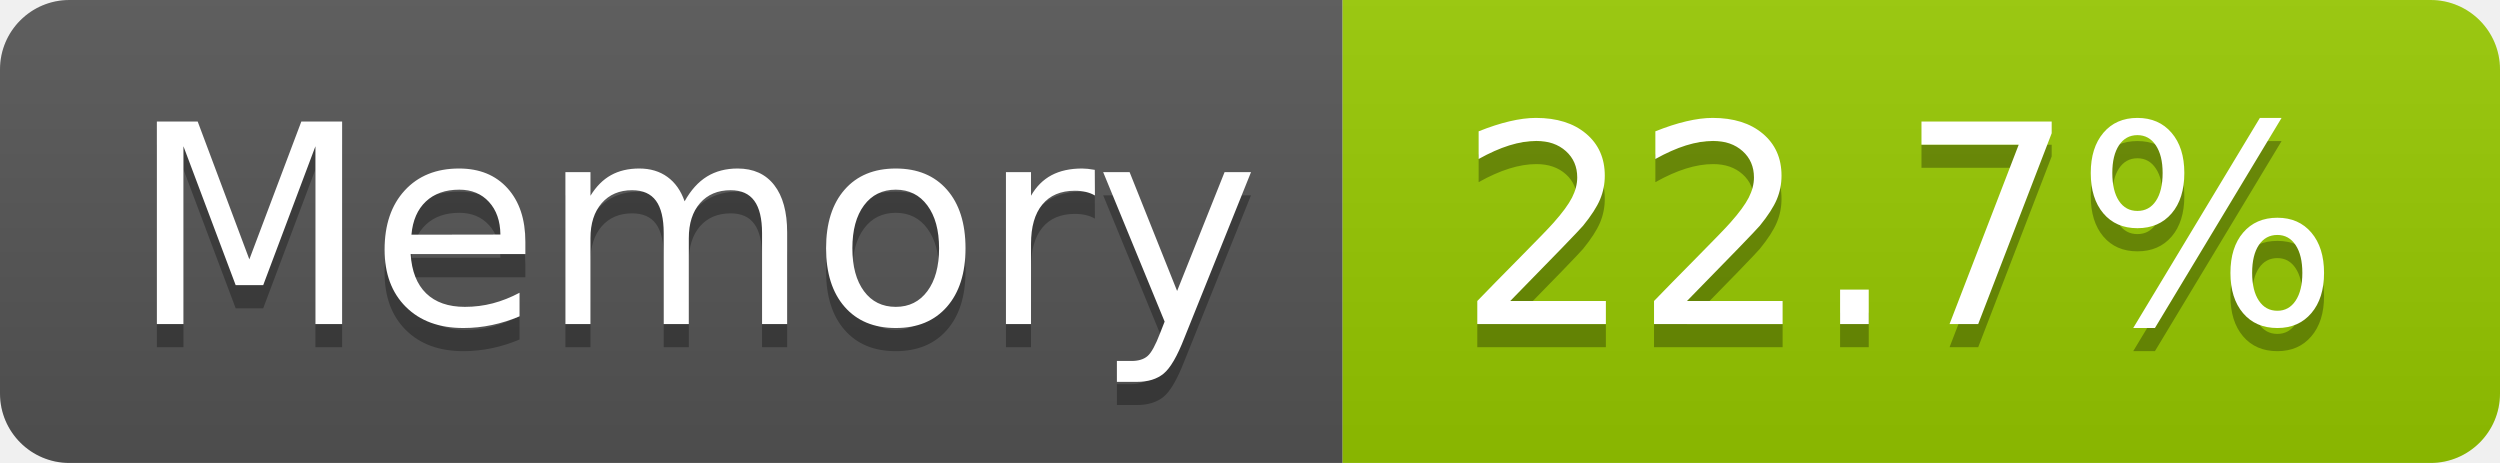
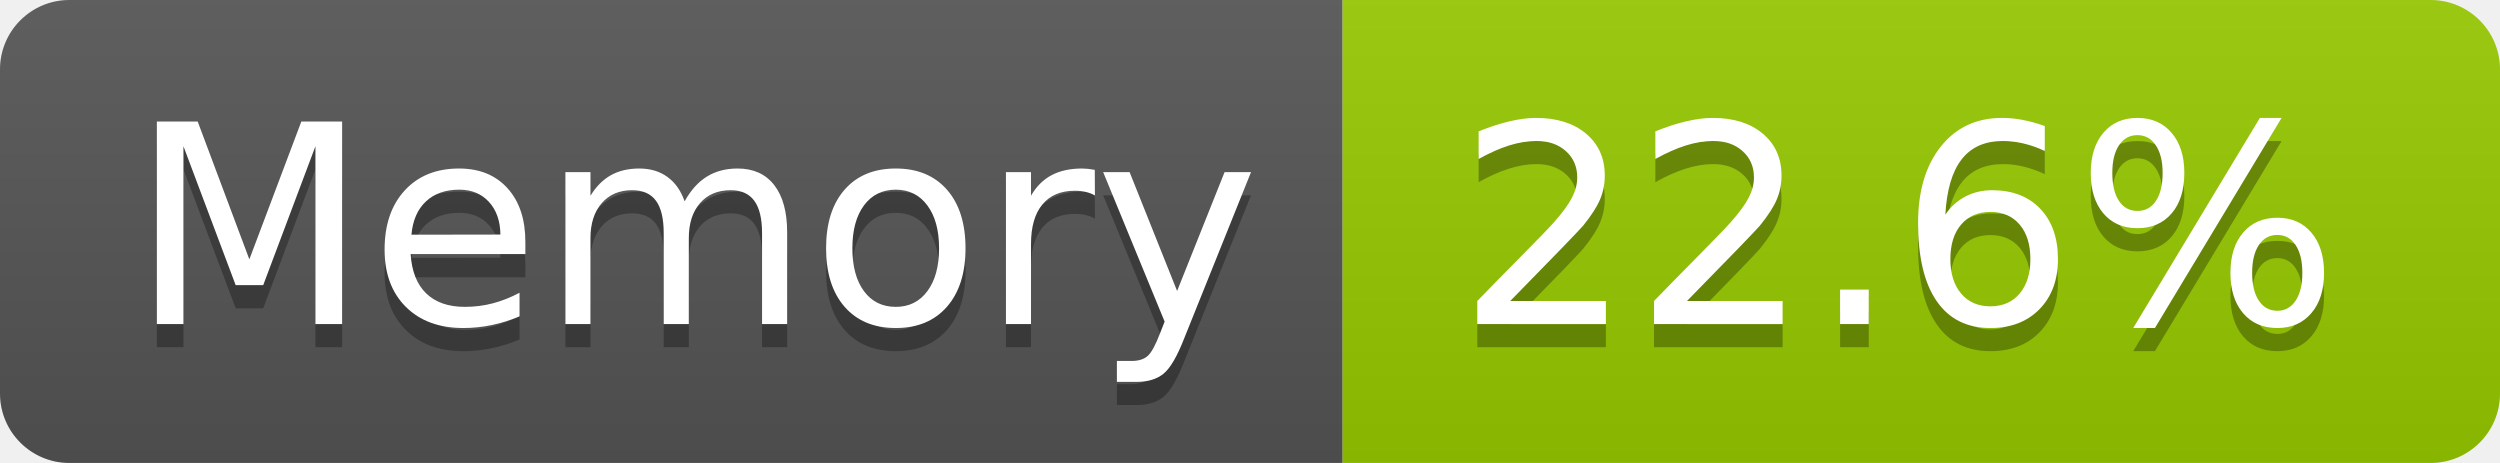
- <svg xmlns="http://www.w3.org/2000/svg" width="108" height="20" role="img" aria-label="Memory: 22.7%">
+ <svg xmlns="http://www.w3.org/2000/svg" width="108" height="20" role="img" aria-label="Memory: 22.6%">
  <linearGradient id="s" x2="0" y2="100%">
    <stop offset="0" stop-color="#bbb" stop-opacity=".1" />
    <stop offset="1" stop-opacity=".1" />
  </linearGradient>
  <clipPath id="r">
    <rect width="108" height="20" rx="3" fill="#fff" />
  </clipPath>
  <g clip-path="url(#r)">
    <rect width="58" height="20" fill="#555" />
    <rect x="58" width="50" height="20" fill="#97ca00" />
    <rect width="108" height="20" fill="url(#s)" />
  </g>
  <g fill="#fff" text-anchor="middle" font-family="Verdana,Geneva,DejaVu Sans,sans-serif" text-rendering="geometricPrecision" font-size="120">
    <text aria-hidden="true" x="300" y="150" fill="#010101" fill-opacity=".3" transform="scale(.1)" textLength="466">Memory</text>
    <text x="300" y="140" transform="scale(.1)" fill="#fff" textLength="466">Memory</text>
-     <text aria-hidden="true" x="820" y="150" fill="#010101" fill-opacity=".3" transform="scale(.1)" textLength="390">22.7%</text>
-     <text x="820" y="140" transform="scale(.1)" fill="#fff" textLength="390">22.7%</text>
+     <text aria-hidden="true" x="820" y="150" fill="#010101" fill-opacity=".3" transform="scale(.1)" textLength="390">22.6%</text>
+     <text x="820" y="140" transform="scale(.1)" fill="#fff" textLength="390">22.6%</text>
  </g>
</svg>
